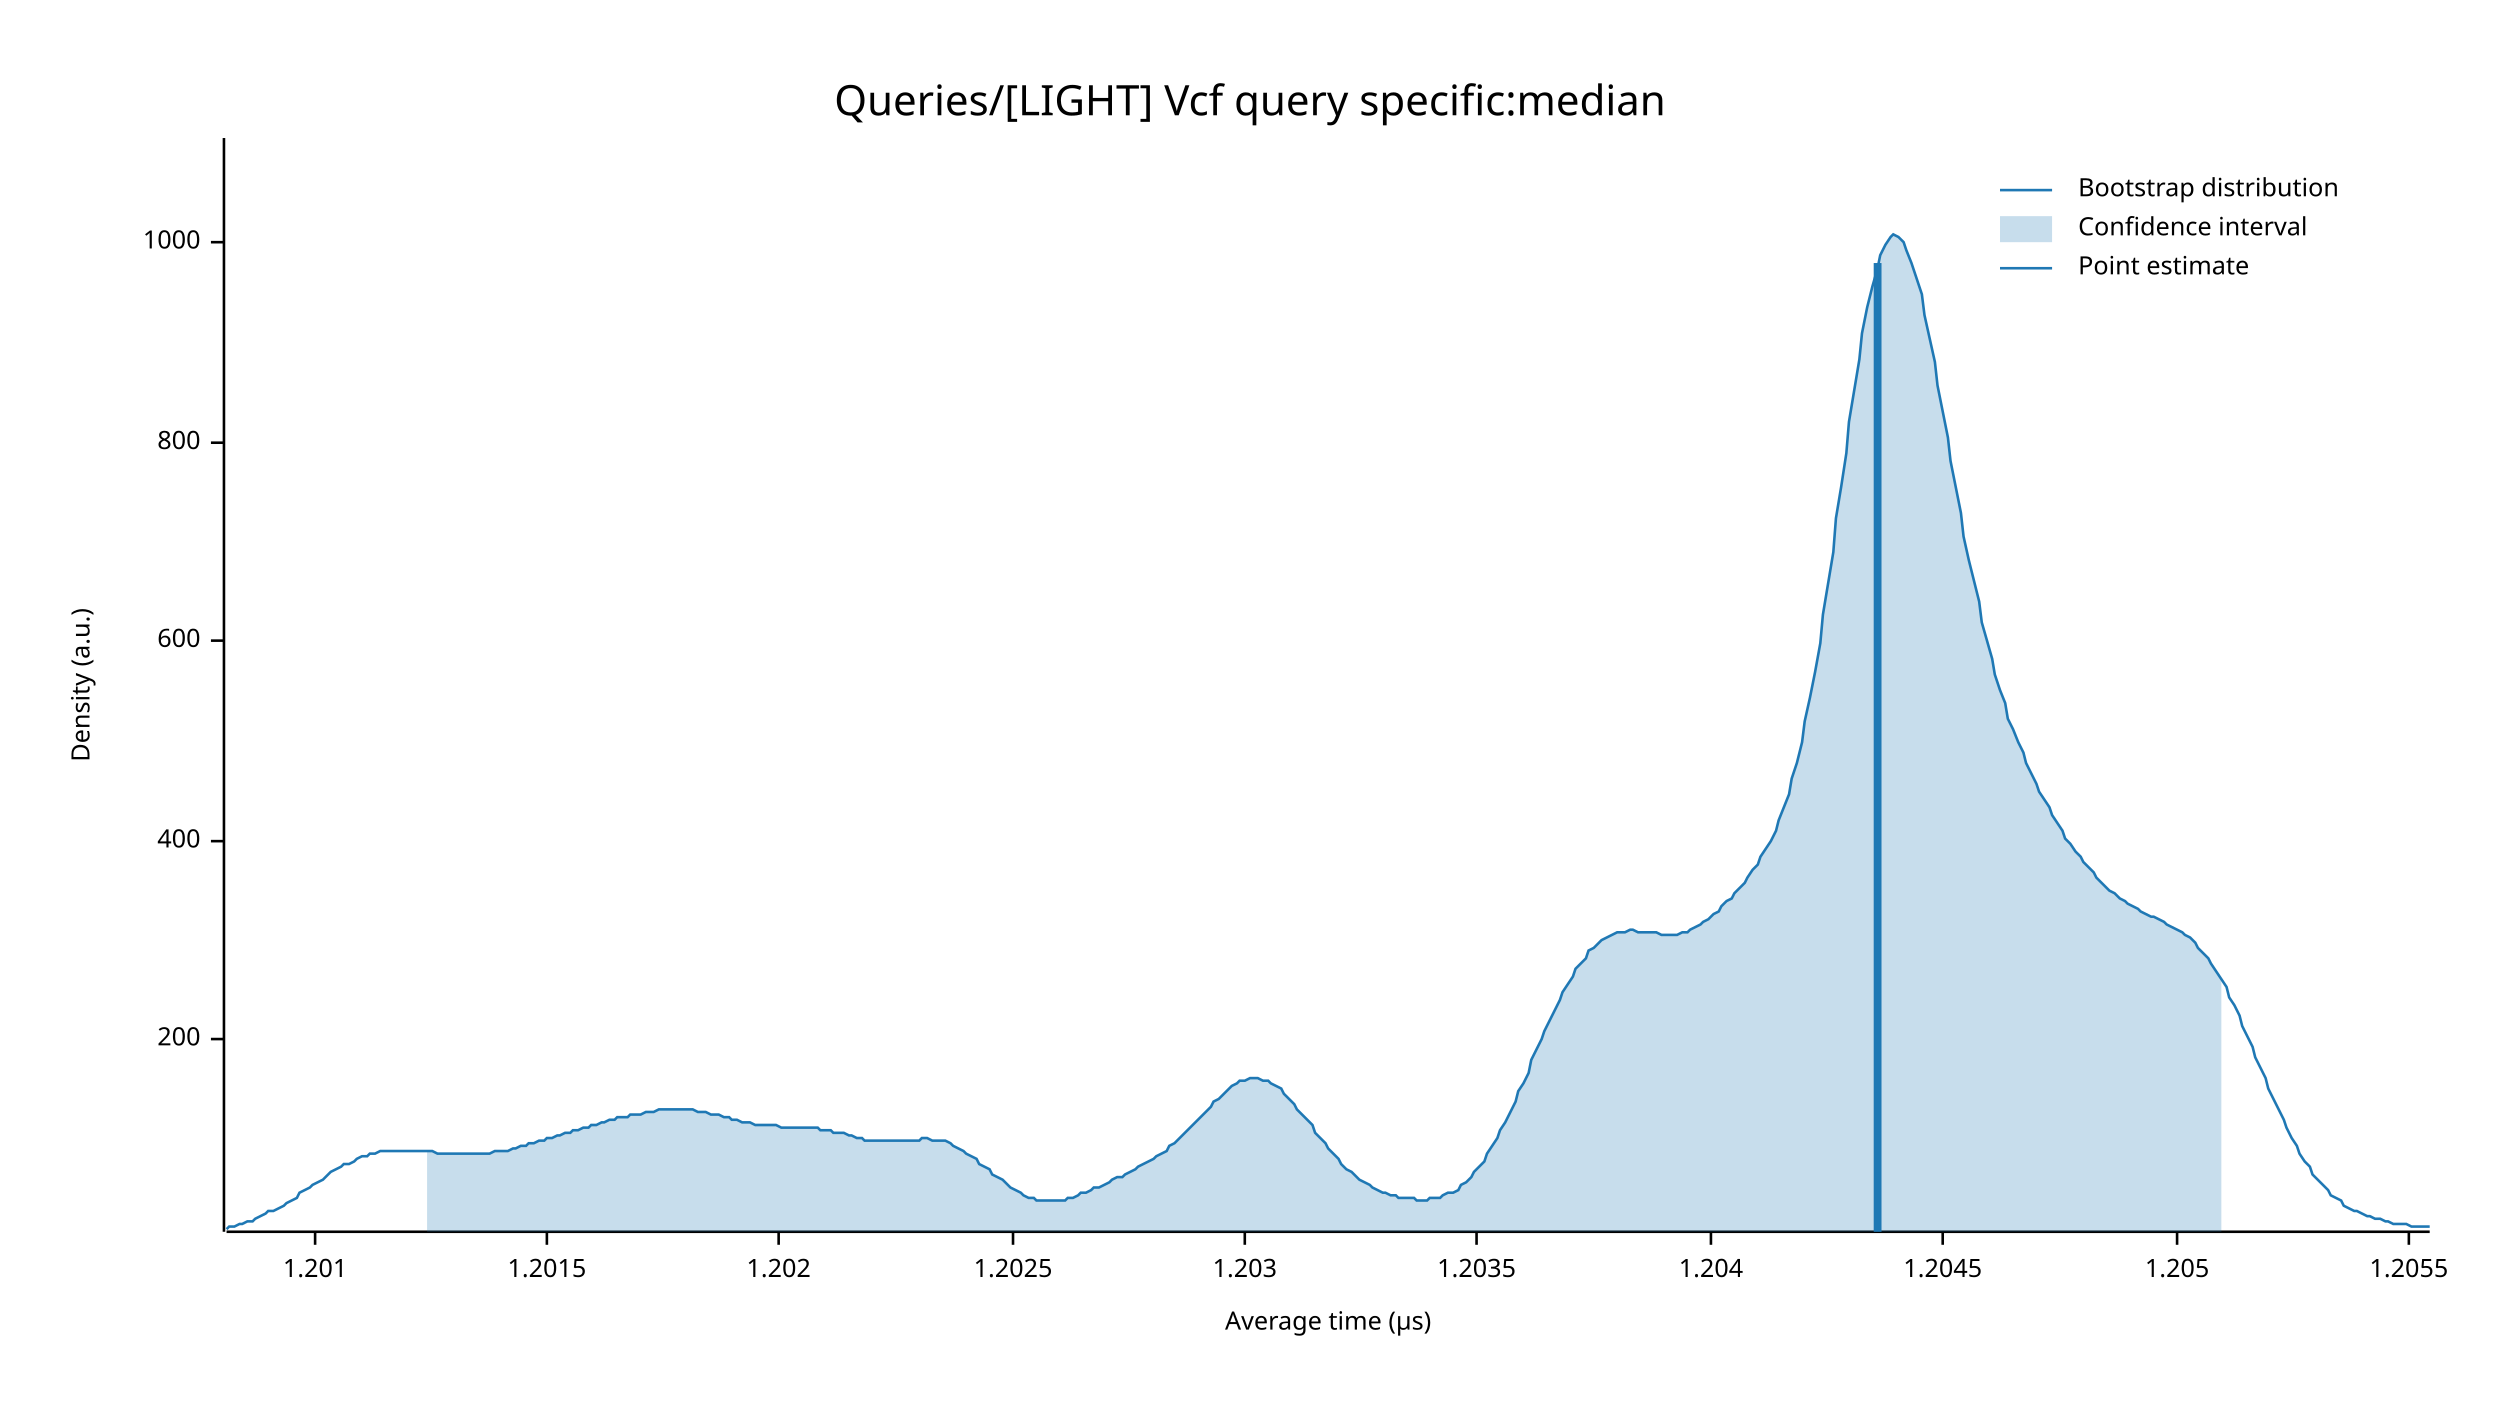
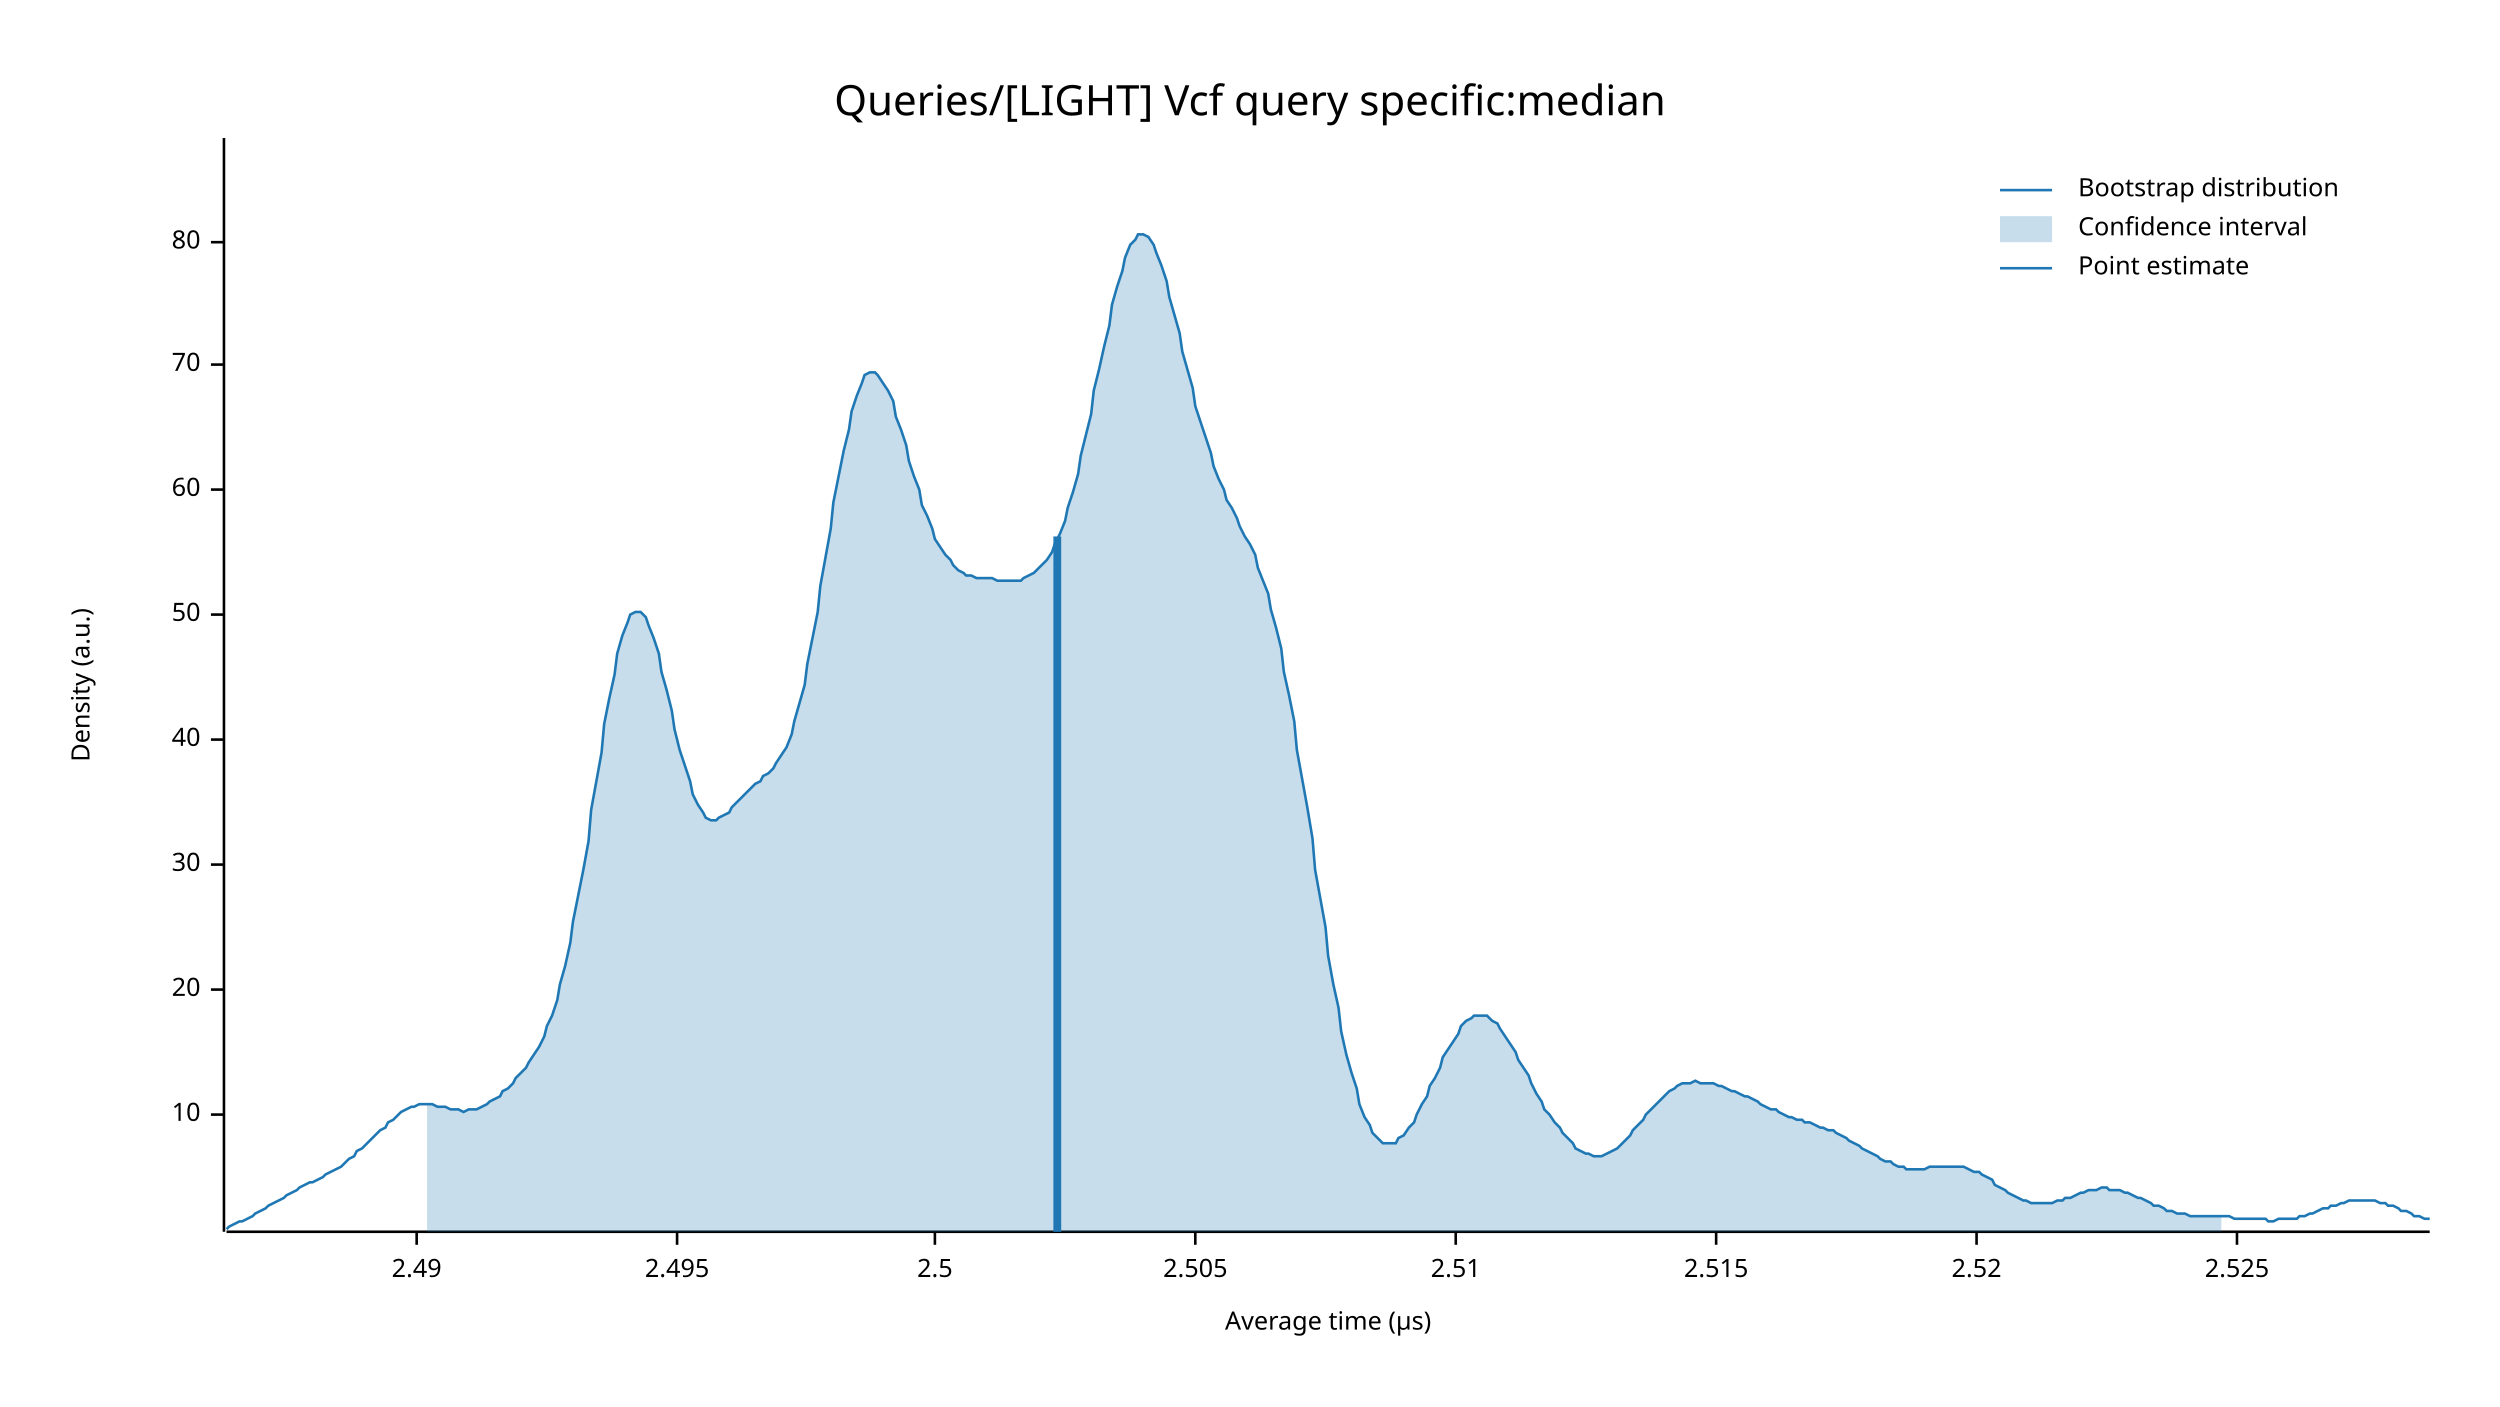
<svg xmlns="http://www.w3.org/2000/svg" width="960" height="540" viewBox="0 0 960 540">
  <text x="480" y="32" dy="0.76em" text-anchor="middle" font-family="sans-serif" font-size="16.129" opacity="1" fill="#000000">
Queries/[LIGHT] Vcf query specific:median
</text>
  <text x="27" y="263" dy="0.76em" text-anchor="middle" font-family="sans-serif" font-size="9.677" opacity="1" fill="#000000" transform="rotate(270, 27, 263)">
Density (a.u.)
</text>
  <text x="510" y="513" dy="-0.5ex" text-anchor="middle" font-family="sans-serif" font-size="9.677" opacity="1" fill="#000000">
Average time (µs)
</text>
  <polyline fill="none" opacity="1" stroke="#000000" stroke-width="1" points="86,53 86,473 " />
-   <text x="77" y="399" dy="0.5ex" text-anchor="end" font-family="sans-serif" font-size="9.677" opacity="1" fill="#000000">
- 200
+   <text x="77" y="428" dy="0.5ex" text-anchor="end" font-family="sans-serif" font-size="9.677" opacity="1" fill="#000000">
+ 10
</text>
-   <polyline fill="none" opacity="1" stroke="#000000" stroke-width="1" points="81,399 86,399 " />
-   <text x="77" y="323" dy="0.5ex" text-anchor="end" font-family="sans-serif" font-size="9.677" opacity="1" fill="#000000">
- 400
+   <polyline fill="none" opacity="1" stroke="#000000" stroke-width="1" points="81,428 86,428 " />
+   <text x="77" y="380" dy="0.5ex" text-anchor="end" font-family="sans-serif" font-size="9.677" opacity="1" fill="#000000">
+ 20
</text>
-   <polyline fill="none" opacity="1" stroke="#000000" stroke-width="1" points="81,323 86,323 " />
-   <text x="77" y="246" dy="0.5ex" text-anchor="end" font-family="sans-serif" font-size="9.677" opacity="1" fill="#000000">
- 600
+   <polyline fill="none" opacity="1" stroke="#000000" stroke-width="1" points="81,380 86,380 " />
+   <text x="77" y="332" dy="0.5ex" text-anchor="end" font-family="sans-serif" font-size="9.677" opacity="1" fill="#000000">
+ 30
</text>
-   <polyline fill="none" opacity="1" stroke="#000000" stroke-width="1" points="81,246 86,246 " />
-   <text x="77" y="170" dy="0.5ex" text-anchor="end" font-family="sans-serif" font-size="9.677" opacity="1" fill="#000000">
- 800
+   <polyline fill="none" opacity="1" stroke="#000000" stroke-width="1" points="81,332 86,332 " />
+   <text x="77" y="284" dy="0.5ex" text-anchor="end" font-family="sans-serif" font-size="9.677" opacity="1" fill="#000000">
+ 40
</text>
-   <polyline fill="none" opacity="1" stroke="#000000" stroke-width="1" points="81,170 86,170 " />
+   <polyline fill="none" opacity="1" stroke="#000000" stroke-width="1" points="81,284 86,284 " />
+   <text x="77" y="236" dy="0.5ex" text-anchor="end" font-family="sans-serif" font-size="9.677" opacity="1" fill="#000000">
+ 50
+ </text>
+   <polyline fill="none" opacity="1" stroke="#000000" stroke-width="1" points="81,236 86,236 " />
+   <text x="77" y="188" dy="0.5ex" text-anchor="end" font-family="sans-serif" font-size="9.677" opacity="1" fill="#000000">
+ 60
+ </text>
+   <polyline fill="none" opacity="1" stroke="#000000" stroke-width="1" points="81,188 86,188 " />
+   <text x="77" y="140" dy="0.5ex" text-anchor="end" font-family="sans-serif" font-size="9.677" opacity="1" fill="#000000">
+ 70
+ </text>
+   <polyline fill="none" opacity="1" stroke="#000000" stroke-width="1" points="81,140 86,140 " />
  <text x="77" y="93" dy="0.5ex" text-anchor="end" font-family="sans-serif" font-size="9.677" opacity="1" fill="#000000">
- 1000
+ 80
</text>
  <polyline fill="none" opacity="1" stroke="#000000" stroke-width="1" points="81,93 86,93 " />
  <polyline fill="none" opacity="1" stroke="#000000" stroke-width="1" points="87,473 933,473 " />
-   <text x="121" y="483" dy="0.76em" text-anchor="middle" font-family="sans-serif" font-size="9.677" opacity="1" fill="#000000">
- 1.201
+   <text x="160" y="483" dy="0.76em" text-anchor="middle" font-family="sans-serif" font-size="9.677" opacity="1" fill="#000000">
+ 2.49
</text>
-   <polyline fill="none" opacity="1" stroke="#000000" stroke-width="1" points="121,473 121,478 " />
-   <text x="210" y="483" dy="0.76em" text-anchor="middle" font-family="sans-serif" font-size="9.677" opacity="1" fill="#000000">
- 1.2015
+   <polyline fill="none" opacity="1" stroke="#000000" stroke-width="1" points="160,473 160,478 " />
+   <text x="260" y="483" dy="0.76em" text-anchor="middle" font-family="sans-serif" font-size="9.677" opacity="1" fill="#000000">
+ 2.495
</text>
-   <polyline fill="none" opacity="1" stroke="#000000" stroke-width="1" points="210,473 210,478 " />
-   <text x="299" y="483" dy="0.76em" text-anchor="middle" font-family="sans-serif" font-size="9.677" opacity="1" fill="#000000">
- 1.202
+   <polyline fill="none" opacity="1" stroke="#000000" stroke-width="1" points="260,473 260,478 " />
+   <text x="359" y="483" dy="0.76em" text-anchor="middle" font-family="sans-serif" font-size="9.677" opacity="1" fill="#000000">
+ 2.5
</text>
-   <polyline fill="none" opacity="1" stroke="#000000" stroke-width="1" points="299,473 299,478 " />
-   <text x="389" y="483" dy="0.76em" text-anchor="middle" font-family="sans-serif" font-size="9.677" opacity="1" fill="#000000">
- 1.2025
+   <polyline fill="none" opacity="1" stroke="#000000" stroke-width="1" points="359,473 359,478 " />
+   <text x="459" y="483" dy="0.76em" text-anchor="middle" font-family="sans-serif" font-size="9.677" opacity="1" fill="#000000">
+ 2.505
</text>
-   <polyline fill="none" opacity="1" stroke="#000000" stroke-width="1" points="389,473 389,478 " />
-   <text x="478" y="483" dy="0.76em" text-anchor="middle" font-family="sans-serif" font-size="9.677" opacity="1" fill="#000000">
- 1.203
+   <polyline fill="none" opacity="1" stroke="#000000" stroke-width="1" points="459,473 459,478 " />
+   <text x="559" y="483" dy="0.76em" text-anchor="middle" font-family="sans-serif" font-size="9.677" opacity="1" fill="#000000">
+ 2.51
</text>
-   <polyline fill="none" opacity="1" stroke="#000000" stroke-width="1" points="478,473 478,478 " />
-   <text x="567" y="483" dy="0.76em" text-anchor="middle" font-family="sans-serif" font-size="9.677" opacity="1" fill="#000000">
- 1.2035
+   <polyline fill="none" opacity="1" stroke="#000000" stroke-width="1" points="559,473 559,478 " />
+   <text x="659" y="483" dy="0.76em" text-anchor="middle" font-family="sans-serif" font-size="9.677" opacity="1" fill="#000000">
+ 2.515
</text>
-   <polyline fill="none" opacity="1" stroke="#000000" stroke-width="1" points="567,473 567,478 " />
-   <text x="657" y="483" dy="0.76em" text-anchor="middle" font-family="sans-serif" font-size="9.677" opacity="1" fill="#000000">
- 1.204
+   <polyline fill="none" opacity="1" stroke="#000000" stroke-width="1" points="659,473 659,478 " />
+   <text x="759" y="483" dy="0.76em" text-anchor="middle" font-family="sans-serif" font-size="9.677" opacity="1" fill="#000000">
+ 2.52
</text>
-   <polyline fill="none" opacity="1" stroke="#000000" stroke-width="1" points="657,473 657,478 " />
-   <text x="746" y="483" dy="0.76em" text-anchor="middle" font-family="sans-serif" font-size="9.677" opacity="1" fill="#000000">
- 1.2045
+   <polyline fill="none" opacity="1" stroke="#000000" stroke-width="1" points="759,473 759,478 " />
+   <text x="859" y="483" dy="0.76em" text-anchor="middle" font-family="sans-serif" font-size="9.677" opacity="1" fill="#000000">
+ 2.525
</text>
-   <polyline fill="none" opacity="1" stroke="#000000" stroke-width="1" points="746,473 746,478 " />
-   <text x="836" y="483" dy="0.76em" text-anchor="middle" font-family="sans-serif" font-size="9.677" opacity="1" fill="#000000">
- 1.205
- </text>
-   <polyline fill="none" opacity="1" stroke="#000000" stroke-width="1" points="836,473 836,478 " />
-   <text x="925" y="483" dy="0.76em" text-anchor="middle" font-family="sans-serif" font-size="9.677" opacity="1" fill="#000000">
- 1.2055
- </text>
-   <polyline fill="none" opacity="1" stroke="#000000" stroke-width="1" points="925,473 925,478 " />
-   <polyline fill="none" opacity="1" stroke="#1F78B4" stroke-width="1" points="87,472 88,471 90,471 92,470 93,470 95,469 97,469 98,468 100,467 102,466 103,465 105,465 107,464 109,463 110,462 112,461 114,460 115,458 117,457 119,456 120,455 122,454 124,453 125,452 127,450 129,449 131,448 132,447 134,447 136,446 137,445 139,444 141,444 142,443 144,443 146,442 148,442 149,442 151,442 153,442 154,442 156,442 158,442 159,442 161,442 163,442 164,442 166,442 168,443 170,443 171,443 173,443 175,443 176,443 178,443 180,443 181,443 183,443 185,443 187,443 188,443 190,442 192,442 193,442 195,442 197,441 198,441 200,440 202,440 203,439 205,439 207,438 209,438 210,437 212,437 214,436 215,436 217,435 219,435 220,434 222,434 224,433 226,433 227,432 229,432 231,431 232,431 234,430 236,430 237,429 239,429 241,429 242,428 244,428 246,428 248,427 249,427 251,427 253,426 254,426 256,426 258,426 259,426 261,426 263,426 265,426 266,426 268,427 270,427 271,427 273,428 275,428 276,428 278,429 280,429 281,430 283,430 285,431 287,431 288,431 290,432 292,432 293,432 295,432 297,432 298,432 300,433 302,433 304,433 305,433 307,433 309,433 310,433 312,433 314,433 315,434 317,434 319,434 320,435 322,435 324,435 326,436 327,436 329,437 331,437 332,438 334,438 336,438 337,438 339,438 341,438 343,438 344,438 346,438 348,438 349,438 351,438 353,438 354,437 356,437 358,438 359,438 361,438 363,438 365,439 366,440 368,441 370,442 371,443 373,444 375,445 376,447 378,448 380,449 381,451 383,452 385,453 387,455 388,456 390,457 392,458 393,459 395,460 397,460 398,461 400,461 402,461 404,461 405,461 407,461 409,461 410,460 412,460 414,459 415,458 417,458 419,457 420,456 422,456 424,455 426,454 427,453 429,452 431,452 432,451 434,450 436,449 437,448 439,447 441,446 443,445 444,444 446,443 448,442 449,440 451,439 453,437 454,436 456,434 458,432 459,431 461,429 463,427 465,425 466,423 468,422 470,420 471,419 473,417 475,416 476,415 478,415 480,414 482,414 483,414 485,415 487,415 488,416 490,417 492,418 493,420 495,422 497,424 498,426 500,428 502,430 504,432 505,435 507,437 509,439 510,441 512,443 514,445 515,447 517,449 519,450 521,452 522,453 524,454 526,455 527,456 529,457 531,458 532,458 534,459 536,459 537,460 539,460 541,460 543,460 544,461 546,461 548,461 549,460 551,460 553,460 554,459 556,458 558,458 560,457 561,455 563,454 565,452 566,450 568,448 570,446 571,443 573,440 575,437 576,434 578,431 580,427 582,423 583,419 585,416 587,412 588,407 590,403 592,399 593,396 595,392 597,388 599,384 600,381 602,378 604,375 605,372 607,370 609,368 610,365 612,364 614,362 615,361 617,360 619,359 621,358 622,358 624,358 626,357 627,357 629,358 631,358 632,358 634,358 636,358 638,359 639,359 641,359 643,359 644,359 646,358 648,358 649,357 651,356 653,355 654,354 656,353 658,351 660,350 661,348 663,346 665,345 666,343 668,341 670,339 671,337 673,334 675,332 676,329 678,326 680,323 682,319 683,315 685,310 687,305 688,299 690,293 692,285 693,277 695,268 697,258 699,247 700,236 702,224 704,212 705,199 707,187 709,174 710,162 712,150 714,138 715,128 717,118 719,110 721,103 722,98 724,94 726,91 727,90 729,91 731,93 732,96 734,101 736,107 738,113 739,121 741,130 743,139 744,148 746,158 748,168 749,177 751,187 753,197 754,206 756,215 758,223 760,231 761,239 763,246 765,253 766,259 768,265 770,270 771,276 773,280 775,285 777,289 778,293 780,297 782,301 783,304 785,307 787,310 788,313 790,316 792,319 793,322 795,324 797,327 799,329 800,331 802,333 804,335 805,337 807,339 809,341 810,342 812,343 814,345 816,346 817,347 819,348 821,349 822,350 824,351 826,352 827,352 829,353 831,354 832,355 834,356 836,357 838,358 839,359 841,360 843,362 844,364 846,366 848,368 849,370 851,373 853,376 855,379 856,383 858,386 860,390 861,394 863,398 865,402 866,406 868,410 870,414 871,418 873,422 875,426 877,430 878,433 880,437 882,440 883,443 885,446 887,448 888,451 890,453 892,455 894,457 895,459 897,460 899,461 900,463 902,464 904,465 905,465 907,466 909,467 910,467 912,468 914,468 916,469 917,469 919,470 921,470 922,470 924,470 926,471 927,471 929,471 931,471 933,471 " />
-   <polygon opacity="0.25" fill="#1F78B4" points="164,442 166,442 168,443 170,443 171,443 173,443 175,443 176,443 178,443 180,443 181,443 183,443 185,443 187,443 188,443 190,442 192,442 193,442 195,442 197,441 198,441 200,440 202,440 203,439 205,439 207,438 209,438 210,437 212,437 214,436 215,436 217,435 219,435 220,434 222,434 224,433 226,433 227,432 229,432 231,431 232,431 234,430 236,430 237,429 239,429 241,429 242,428 244,428 246,428 248,427 249,427 251,427 253,426 254,426 256,426 258,426 259,426 261,426 263,426 265,426 266,426 268,427 270,427 271,427 273,428 275,428 276,428 278,429 280,429 281,430 283,430 285,431 287,431 288,431 290,432 292,432 293,432 295,432 297,432 298,432 300,433 302,433 304,433 305,433 307,433 309,433 310,433 312,433 314,433 315,434 317,434 319,434 320,435 322,435 324,435 326,436 327,436 329,437 331,437 332,438 334,438 336,438 337,438 339,438 341,438 343,438 344,438 346,438 348,438 349,438 351,438 353,438 354,437 356,437 358,438 359,438 361,438 363,438 365,439 366,440 368,441 370,442 371,443 373,444 375,445 376,447 378,448 380,449 381,451 383,452 385,453 387,455 388,456 390,457 392,458 393,459 395,460 397,460 398,461 400,461 402,461 404,461 405,461 407,461 409,461 410,460 412,460 414,459 415,458 417,458 419,457 420,456 422,456 424,455 426,454 427,453 429,452 431,452 432,451 434,450 436,449 437,448 439,447 441,446 443,445 444,444 446,443 448,442 449,440 451,439 453,437 454,436 456,434 458,432 459,431 461,429 463,427 465,425 466,423 468,422 470,420 471,419 473,417 475,416 476,415 478,415 480,414 482,414 483,414 485,415 487,415 488,416 490,417 492,418 493,420 495,422 497,424 498,426 500,428 502,430 504,432 505,435 507,437 509,439 510,441 512,443 514,445 515,447 517,449 519,450 521,452 522,453 524,454 526,455 527,456 529,457 531,458 532,458 534,459 536,459 537,460 539,460 541,460 543,460 544,461 546,461 548,461 549,460 551,460 553,460 554,459 556,458 558,458 560,457 561,455 563,454 565,452 566,450 568,448 570,446 571,443 573,440 575,437 576,434 578,431 580,427 582,423 583,419 585,416 587,412 588,407 590,403 592,399 593,396 595,392 597,388 599,384 600,381 602,378 604,375 605,372 607,370 609,368 610,365 612,364 614,362 615,361 617,360 619,359 621,358 622,358 624,358 626,357 627,357 629,358 631,358 632,358 634,358 636,358 638,359 639,359 641,359 643,359 644,359 646,358 648,358 649,357 651,356 653,355 654,354 656,353 658,351 660,350 661,348 663,346 665,345 666,343 668,341 670,339 671,337 673,334 675,332 676,329 678,326 680,323 682,319 683,315 685,310 687,305 688,299 690,293 692,285 693,277 695,268 697,258 699,247 700,236 702,224 704,212 705,199 707,187 709,174 710,162 712,150 714,138 715,128 717,118 719,110 721,103 722,98 724,94 726,91 727,90 729,91 731,93 732,96 734,101 736,107 738,113 739,121 741,130 743,139 744,148 746,158 748,168 749,177 751,187 753,197 754,206 756,215 758,223 760,231 761,239 763,246 765,253 766,259 768,265 770,270 771,276 773,280 775,285 777,289 778,293 780,297 782,301 783,304 785,307 787,310 788,313 790,316 792,319 793,322 795,324 797,327 799,329 800,331 802,333 804,335 805,337 807,339 809,341 810,342 812,343 814,345 816,346 817,347 819,348 821,349 822,350 824,351 826,352 827,352 829,353 831,354 832,355 834,356 836,357 838,358 839,359 841,360 843,362 844,364 846,366 848,368 849,370 851,373 853,376 853,473 164,473 " />
-   <polyline fill="none" opacity="1" stroke="#1F78B4" stroke-width="3" points="721,473 721,101 " />
+   <polyline fill="none" opacity="1" stroke="#000000" stroke-width="1" points="859,473 859,478 " />
+   <polyline fill="none" opacity="1" stroke="#1F78B4" stroke-width="1" points="87,472 88,471 90,470 92,469 93,469 95,468 97,467 98,466 100,465 102,464 103,463 105,462 107,461 109,460 110,459 112,458 114,457 115,456 117,455 119,454 120,454 122,453 124,452 125,451 127,450 129,449 131,448 132,447 134,445 136,444 137,442 139,441 141,439 142,438 144,436 146,434 148,433 149,431 151,430 153,428 154,427 156,426 158,425 159,425 161,424 163,424 164,424 166,424 168,425 170,425 171,425 173,426 175,426 176,426 178,427 180,426 181,426 183,426 185,425 187,424 188,423 190,422 192,421 193,419 195,418 197,416 198,414 200,412 202,410 203,408 205,405 207,402 209,398 210,394 212,390 214,384 215,378 217,371 219,362 220,354 222,344 224,334 226,323 227,311 229,300 231,289 232,278 234,268 236,259 237,251 239,244 241,239 242,236 244,235 246,235 248,237 249,240 251,245 253,251 254,258 256,265 258,273 259,280 261,288 263,294 265,300 266,305 268,309 270,312 271,314 273,315 275,315 276,314 278,313 280,312 281,310 283,308 285,306 287,304 288,303 290,301 292,300 293,298 295,297 297,295 298,293 300,290 302,287 304,282 305,277 307,270 309,263 310,255 312,245 314,235 315,225 317,214 319,203 320,193 322,183 324,173 326,165 327,158 329,152 331,147 332,144 334,143 336,143 337,144 339,147 341,150 343,154 344,160 346,165 348,171 349,177 351,183 353,188 354,194 356,198 358,203 359,207 361,210 363,213 365,215 366,217 368,219 370,220 371,221 373,221 375,222 376,222 378,222 380,222 381,222 383,223 385,223 387,223 388,223 390,223 392,223 393,222 395,221 397,220 398,219 400,217 402,215 404,212 405,209 407,205 409,200 410,195 412,189 414,182 415,175 417,167 419,159 420,150 422,142 424,133 426,125 427,117 429,110 431,104 432,99 434,94 436,92 437,90 439,90 441,91 443,94 444,97 446,102 448,108 449,114 451,121 453,128 454,135 456,142 458,149 459,156 461,162 463,168 465,174 466,179 468,184 470,188 471,192 473,195 475,199 476,202 478,206 480,209 482,213 483,218 485,223 487,228 488,234 490,241 492,249 493,258 495,267 497,277 498,288 500,299 502,310 504,322 505,334 507,345 509,356 510,367 512,378 514,387 515,396 517,405 519,412 521,418 522,424 524,429 526,432 527,435 529,437 531,439 532,439 534,439 536,439 537,437 539,436 541,433 543,431 544,428 546,424 548,421 549,417 551,414 553,410 554,406 556,403 558,400 560,397 561,394 563,392 565,391 566,390 568,390 570,390 571,390 573,392 575,393 576,395 578,398 580,401 582,404 583,407 585,410 587,413 588,416 590,420 592,423 593,426 595,428 597,431 599,433 600,435 602,437 604,439 605,441 607,442 609,443 610,443 612,444 614,444 615,444 617,443 619,442 621,441 622,440 624,438 626,436 627,434 629,432 631,430 632,428 634,426 636,424 638,422 639,421 641,419 643,418 644,417 646,416 648,416 649,416 651,415 653,416 654,416 656,416 658,416 660,417 661,417 663,418 665,419 666,419 668,420 670,421 671,421 673,422 675,423 676,424 678,425 680,426 682,426 683,427 685,428 687,429 688,429 690,430 692,430 693,431 695,431 697,432 699,433 700,433 702,434 704,434 705,435 707,436 709,437 710,438 712,439 714,440 715,441 717,442 719,443 721,444 722,445 724,446 726,446 727,447 729,448 731,448 732,449 734,449 736,449 738,449 739,449 741,448 743,448 744,448 746,448 748,448 749,448 751,448 753,448 754,448 756,449 758,450 760,450 761,451 763,452 765,453 766,455 768,456 770,457 771,458 773,459 775,460 777,461 778,461 780,462 782,462 783,462 785,462 787,462 788,462 790,461 792,461 793,460 795,460 797,459 799,458 800,458 802,457 804,457 805,457 807,456 809,456 810,457 812,457 814,457 816,458 817,458 819,459 821,460 822,460 824,461 826,462 827,463 829,463 831,464 832,465 834,465 836,466 838,466 839,466 841,467 843,467 844,467 846,467 848,467 849,467 851,467 853,467 855,467 856,467 858,468 860,468 861,468 863,468 865,468 866,468 868,468 870,468 871,469 873,469 875,468 877,468 878,468 880,468 882,468 883,467 885,467 887,466 888,466 890,465 892,464 894,464 895,463 897,463 899,462 900,462 902,461 904,461 905,461 907,461 909,461 910,461 912,461 914,462 916,462 917,463 919,463 921,464 922,465 924,465 926,466 927,467 929,467 931,468 933,468 " />
+   <polygon opacity="0.25" fill="#1F78B4" points="164,424 166,424 168,425 170,425 171,425 173,426 175,426 176,426 178,427 180,426 181,426 183,426 185,425 187,424 188,423 190,422 192,421 193,419 195,418 197,416 198,414 200,412 202,410 203,408 205,405 207,402 209,398 210,394 212,390 214,384 215,378 217,371 219,362 220,354 222,344 224,334 226,323 227,311 229,300 231,289 232,278 234,268 236,259 237,251 239,244 241,239 242,236 244,235 246,235 248,237 249,240 251,245 253,251 254,258 256,265 258,273 259,280 261,288 263,294 265,300 266,305 268,309 270,312 271,314 273,315 275,315 276,314 278,313 280,312 281,310 283,308 285,306 287,304 288,303 290,301 292,300 293,298 295,297 297,295 298,293 300,290 302,287 304,282 305,277 307,270 309,263 310,255 312,245 314,235 315,225 317,214 319,203 320,193 322,183 324,173 326,165 327,158 329,152 331,147 332,144 334,143 336,143 337,144 339,147 341,150 343,154 344,160 346,165 348,171 349,177 351,183 353,188 354,194 356,198 358,203 359,207 361,210 363,213 365,215 366,217 368,219 370,220 371,221 373,221 375,222 376,222 378,222 380,222 381,222 383,223 385,223 387,223 388,223 390,223 392,223 393,222 395,221 397,220 398,219 400,217 402,215 404,212 405,209 407,205 409,200 410,195 412,189 414,182 415,175 417,167 419,159 420,150 422,142 424,133 426,125 427,117 429,110 431,104 432,99 434,94 436,92 437,90 439,90 441,91 443,94 444,97 446,102 448,108 449,114 451,121 453,128 454,135 456,142 458,149 459,156 461,162 463,168 465,174 466,179 468,184 470,188 471,192 473,195 475,199 476,202 478,206 480,209 482,213 483,218 485,223 487,228 488,234 490,241 492,249 493,258 495,267 497,277 498,288 500,299 502,310 504,322 505,334 507,345 509,356 510,367 512,378 514,387 515,396 517,405 519,412 521,418 522,424 524,429 526,432 527,435 529,437 531,439 532,439 534,439 536,439 537,437 539,436 541,433 543,431 544,428 546,424 548,421 549,417 551,414 553,410 554,406 556,403 558,400 560,397 561,394 563,392 565,391 566,390 568,390 570,390 571,390 573,392 575,393 576,395 578,398 580,401 582,404 583,407 585,410 587,413 588,416 590,420 592,423 593,426 595,428 597,431 599,433 600,435 602,437 604,439 605,441 607,442 609,443 610,443 612,444 614,444 615,444 617,443 619,442 621,441 622,440 624,438 626,436 627,434 629,432 631,430 632,428 634,426 636,424 638,422 639,421 641,419 643,418 644,417 646,416 648,416 649,416 651,415 653,416 654,416 656,416 658,416 660,417 661,417 663,418 665,419 666,419 668,420 670,421 671,421 673,422 675,423 676,424 678,425 680,426 682,426 683,427 685,428 687,429 688,429 690,430 692,430 693,431 695,431 697,432 699,433 700,433 702,434 704,434 705,435 707,436 709,437 710,438 712,439 714,440 715,441 717,442 719,443 721,444 722,445 724,446 726,446 727,447 729,448 731,448 732,449 734,449 736,449 738,449 739,449 741,448 743,448 744,448 746,448 748,448 749,448 751,448 753,448 754,448 756,449 758,450 760,450 761,451 763,452 765,453 766,455 768,456 770,457 771,458 773,459 775,460 777,461 778,461 780,462 782,462 783,462 785,462 787,462 788,462 790,461 792,461 793,460 795,460 797,459 799,458 800,458 802,457 804,457 805,457 807,456 809,456 810,457 812,457 814,457 816,458 817,458 819,459 821,460 822,460 824,461 826,462 827,463 829,463 831,464 832,465 834,465 836,466 838,466 839,466 841,467 843,467 844,467 846,467 848,467 849,467 851,467 853,467 853,473 164,473 " />
+   <polyline fill="none" opacity="1" stroke="#1F78B4" stroke-width="3" points="406,473 406,206 " />
  <text x="798" y="68" dy="0.76em" text-anchor="start" font-family="sans-serif" font-size="9.677" opacity="1" fill="#000000">
Bootstrap distribution
</text>
  <text x="798" y="83" dy="0.76em" text-anchor="start" font-family="sans-serif" font-size="9.677" opacity="1" fill="#000000">
Confidence interval
</text>
  <text x="798" y="98" dy="0.76em" text-anchor="start" font-family="sans-serif" font-size="9.677" opacity="1" fill="#000000">
Point estimate
</text>
  <polyline fill="none" opacity="1" stroke="#1F78B4" stroke-width="1" points="768,73 788,73 " />
  <rect x="768" y="83" width="20" height="10" opacity="0.25" fill="#1F78B4" stroke="none" />
  <polyline fill="none" opacity="1" stroke="#1F78B4" stroke-width="1" points="768,103 788,103 " />
</svg>
